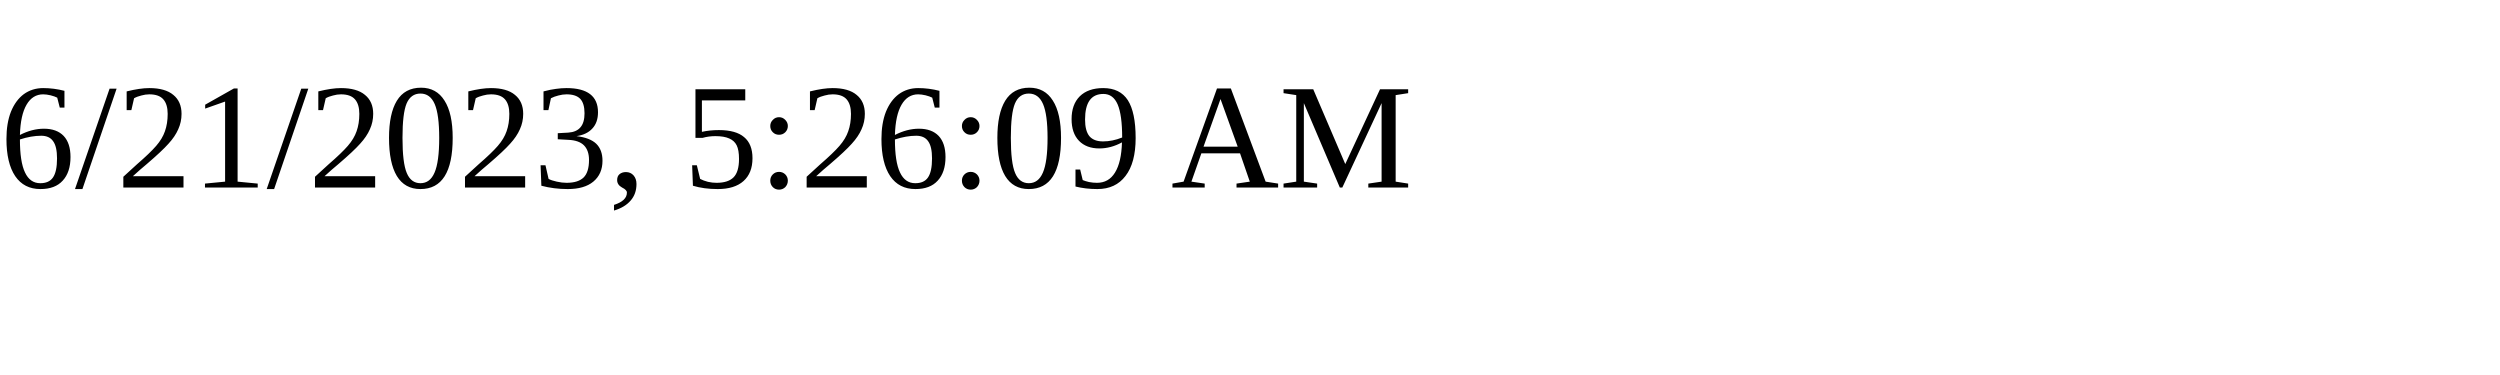
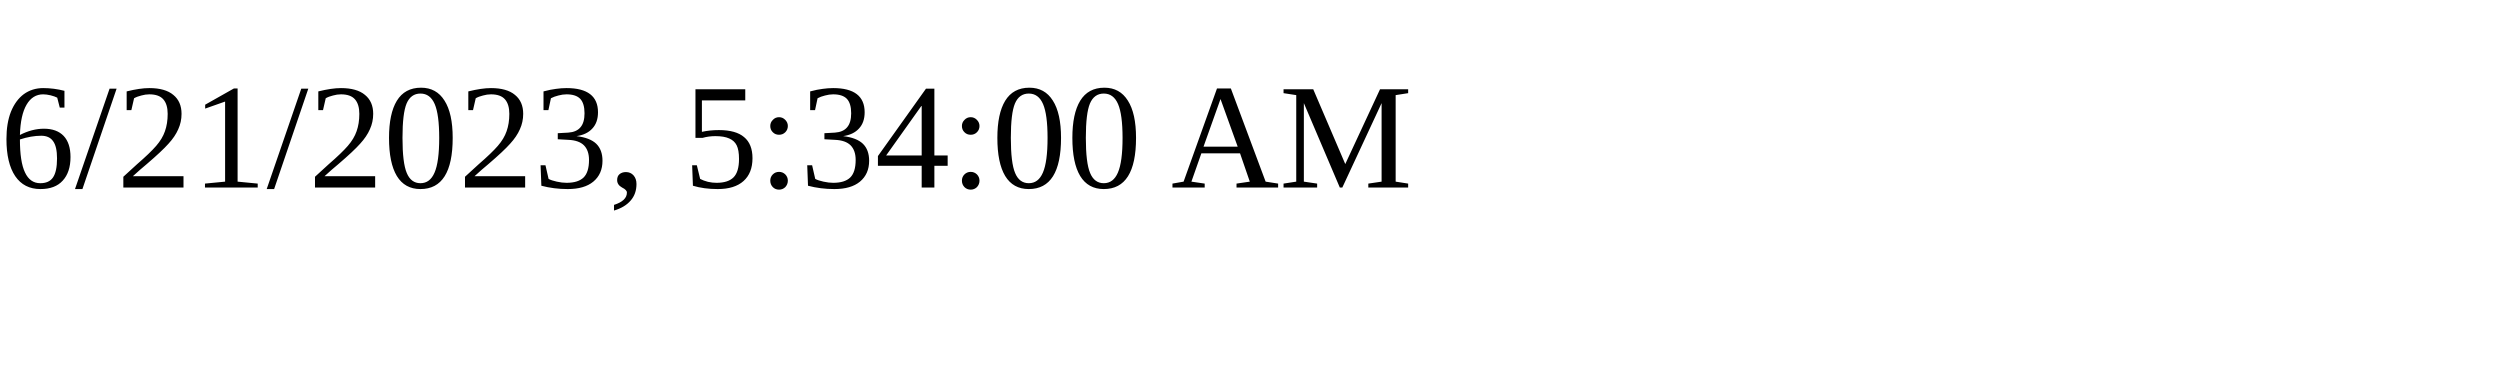
<svg xmlns="http://www.w3.org/2000/svg" height="30" width="200">
-   <text x="0" y="15">6/21/2023, 5:26:09 AM</text>
+   <text x="0" y="15">6/21/2023, 5:34:00 AM</text>
</svg>
